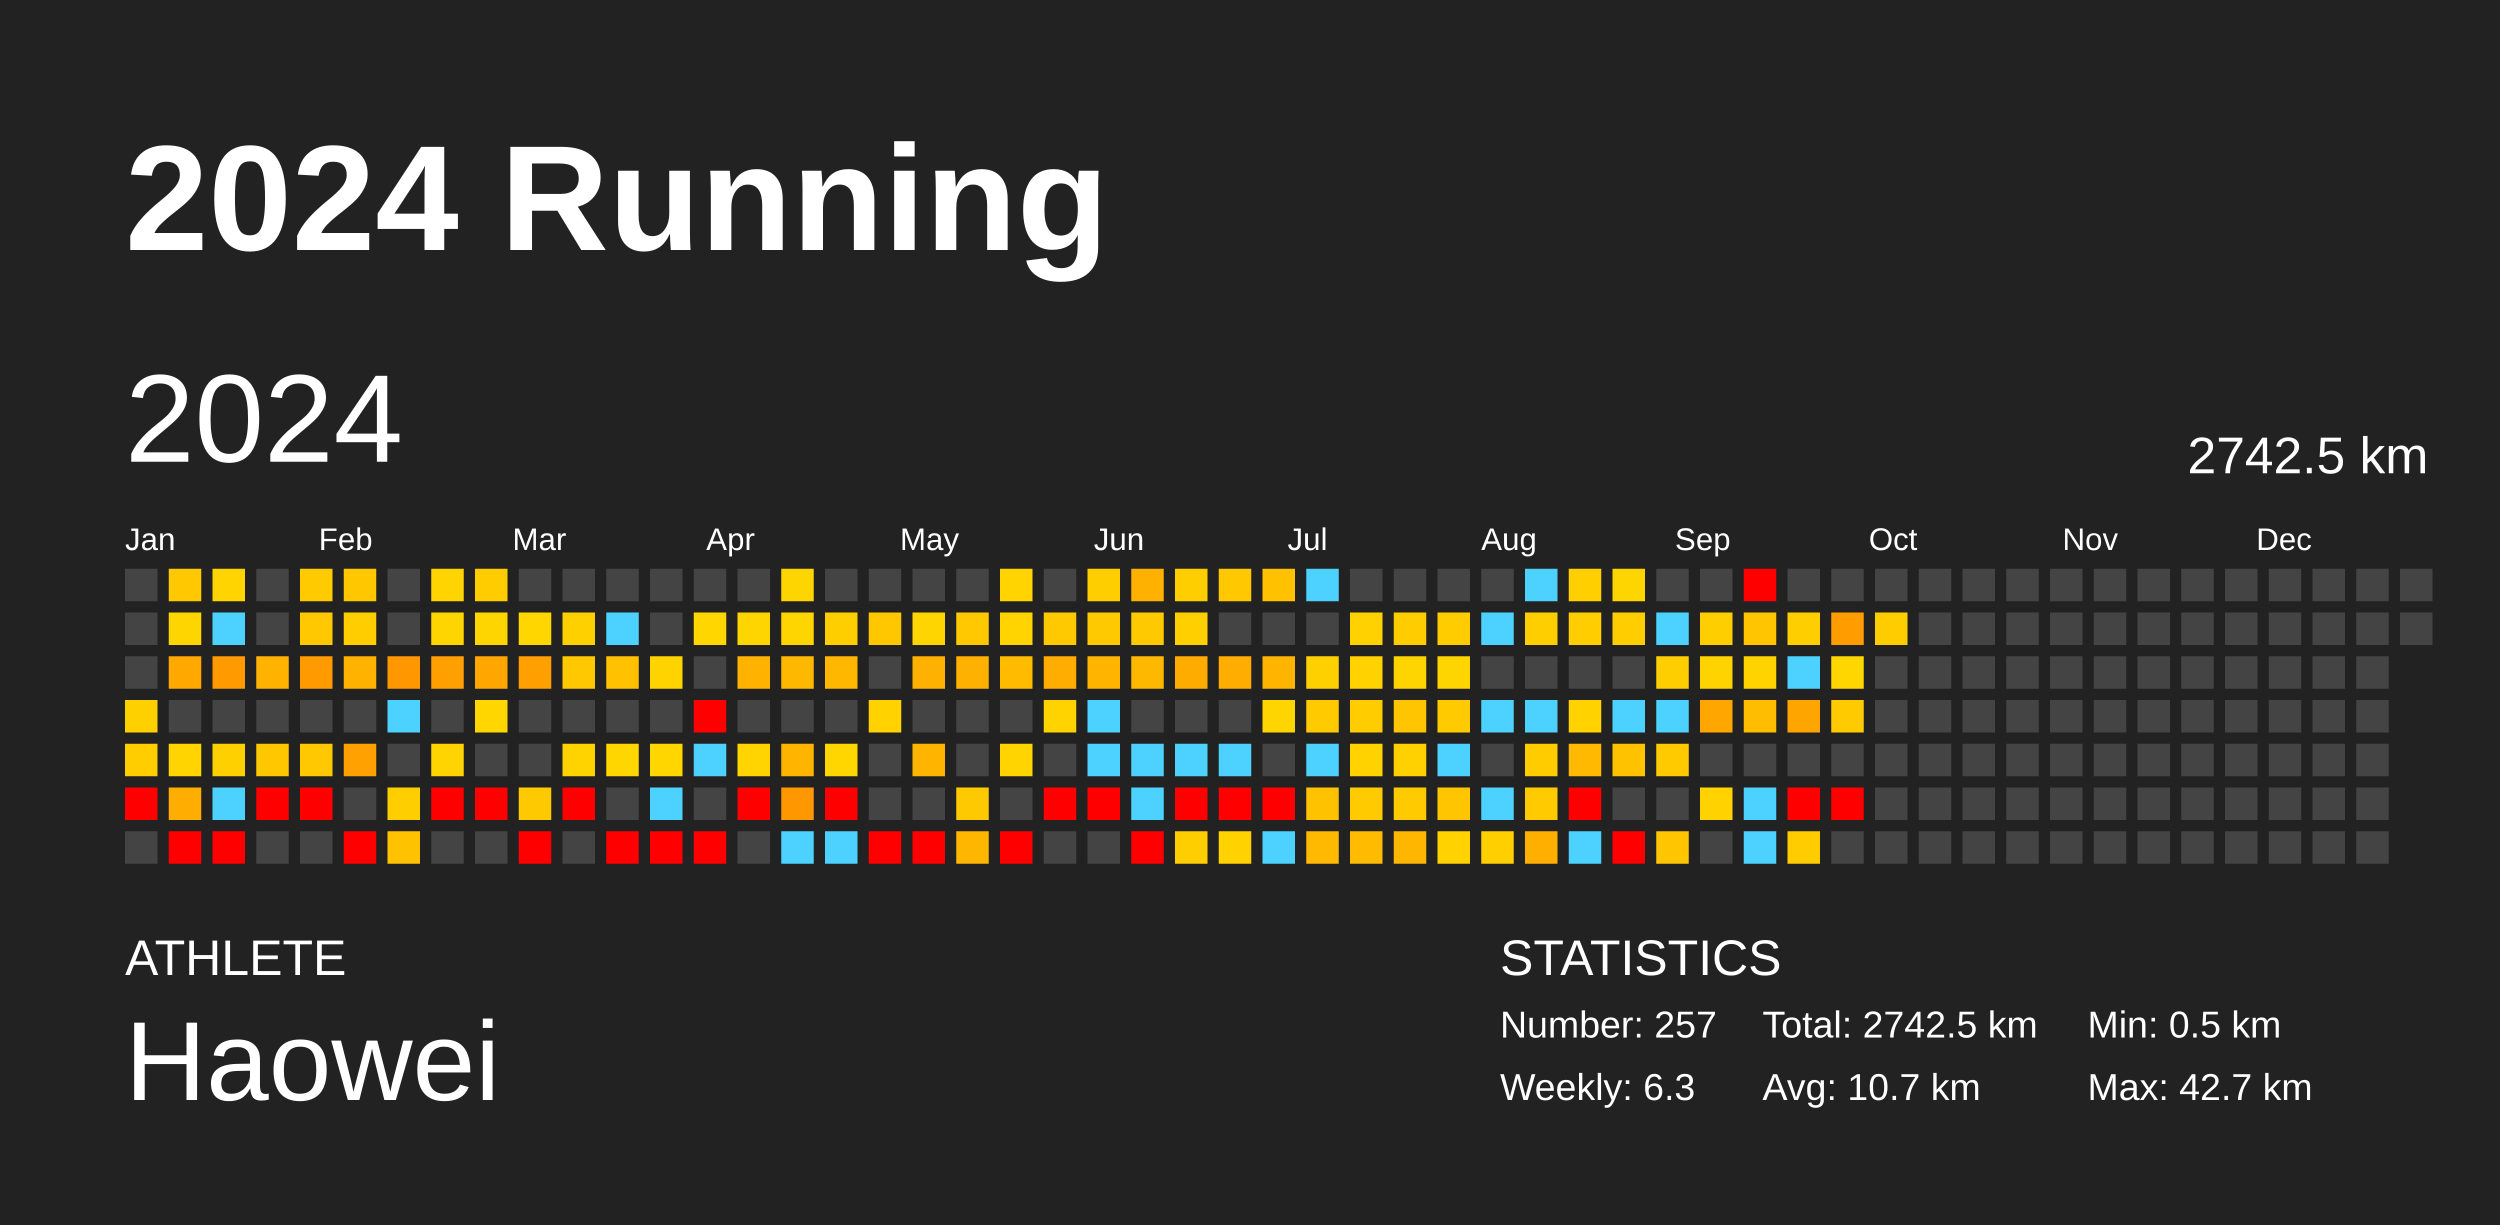
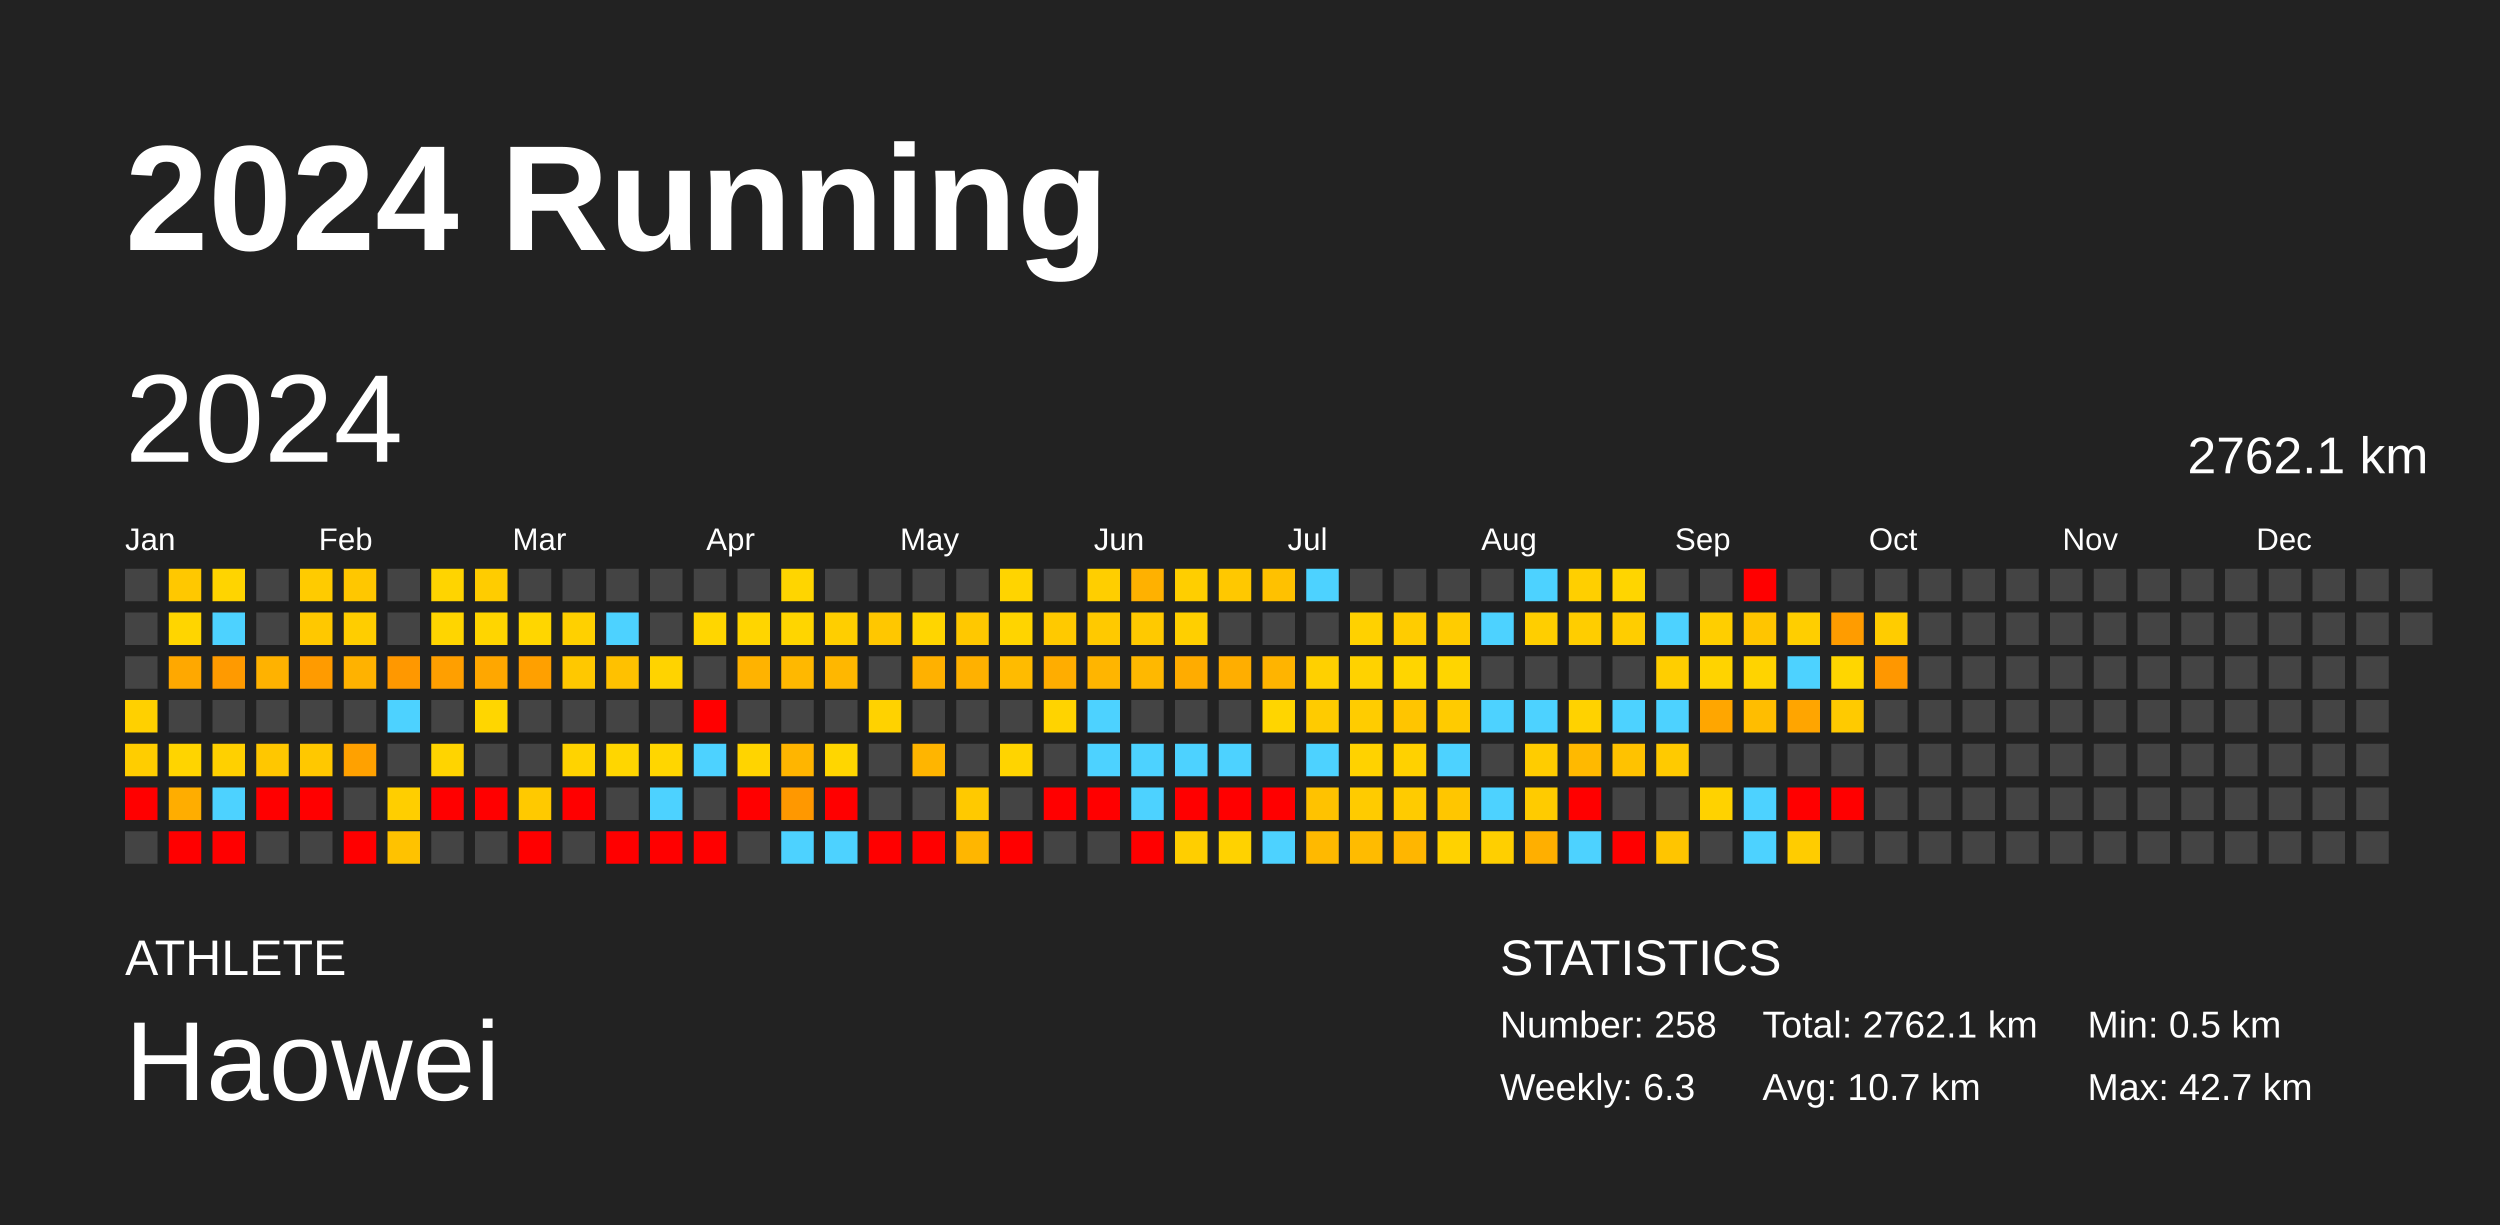
<svg xmlns="http://www.w3.org/2000/svg" baseProfile="full" height="98mm" version="1.1" viewBox="0,0,200,98" width="200mm">
  <defs />
  <rect fill="#222222" height="98" width="200" x="0" y="0" />
  <text fill="#FFFFFF" style="font-size:12px; font-family:Arial; font-weight:bold;" x="10" y="20">2024 Running</text>
  <text fill="#FFFFFF" style="font-size:4px; font-family:Arial" x="10" y="78">ATHLETE</text>
  <text fill="#FFFFFF" style="font-size:9px; font-family:Arial" x="10" y="88">Haowei</text>
  <text fill="#FFFFFF" style="font-size:4px; font-family:Arial" x="120" y="78">STATISTICS</text>
-   <text fill="#FFFFFF" style="font-size:3px; font-family:Arial" x="120" y="83">Number: 257</text>
+   <text fill="#FFFFFF" style="font-size:3px; font-family:Arial" x="120" y="83">Number: 258</text>
  <text fill="#FFFFFF" style="font-size:3px; font-family:Arial" x="120" y="88">Weekly: 6.3</text>
-   <text fill="#FFFFFF" style="font-size:3px; font-family:Arial" x="141" y="83">Total: 2742.5 km</text>
+   <text fill="#FFFFFF" style="font-size:3px; font-family:Arial" x="141" y="83">Total: 2762.1 km</text>
  <text fill="#FFFFFF" style="font-size:3px; font-family:Arial" x="141" y="88">Avg: 10.7 km</text>
  <text fill="#FFFFFF" style="font-size:3px; font-family:Arial" x="167" y="83">Min: 0.5 km</text>
  <text fill="#FFFFFF" style="font-size:3px; font-family:Arial" x="167" y="88">Max: 42.7 km</text>
  <text dominant-baseline="hanging" fill="#FFFFFF" style="font-size:10.0px; font-family:Arial;" x="10" y="30">2024</text>
-   <text dominant-baseline="hanging" fill="#FFFFFF" style="font-size:4.125px; font-family:Arial;" x="175" y="35">2742.5 km</text>
+   <text dominant-baseline="hanging" fill="#FFFFFF" style="font-size:4.125px; font-family:Arial;" x="175" y="35">2762.1 km</text>
  <text fill="#FFFFFF" style="font-size:2.5px; font-family:Arial" x="10.0" y="44">Jan</text>
  <text fill="#FFFFFF" style="font-size:2.5px; font-family:Arial" x="25.5" y="44">Feb</text>
  <text fill="#FFFFFF" style="font-size:2.5px; font-family:Arial" x="41.0" y="44">Mar</text>
  <text fill="#FFFFFF" style="font-size:2.5px; font-family:Arial" x="56.5" y="44">Apr</text>
  <text fill="#FFFFFF" style="font-size:2.5px; font-family:Arial" x="72.0" y="44">May</text>
  <text fill="#FFFFFF" style="font-size:2.5px; font-family:Arial" x="87.5" y="44">Jun</text>
  <text fill="#FFFFFF" style="font-size:2.5px; font-family:Arial" x="103.0" y="44">Jul</text>
  <text fill="#FFFFFF" style="font-size:2.5px; font-family:Arial" x="118.5" y="44">Aug</text>
  <text fill="#FFFFFF" style="font-size:2.5px; font-family:Arial" x="134.0" y="44">Sep</text>
  <text fill="#FFFFFF" style="font-size:2.5px; font-family:Arial" x="149.5" y="44">Oct</text>
  <text fill="#FFFFFF" style="font-size:2.5px; font-family:Arial" x="165.0" y="44">Nov</text>
  <text fill="#FFFFFF" style="font-size:2.5px; font-family:Arial" x="180.5" y="44">Dec</text>
  <rect fill="#444444" height="2.6" width="2.6" x="10.0" y="45.5" />
  <rect fill="#444444" height="2.6" width="2.6" x="10.0" y="49.0" />
  <rect fill="#444444" height="2.6" width="2.6" x="10.0" y="52.5" />
  <rect fill="#ffd000" height="2.6" width="2.6" x="10.0" y="56.0" />
  <rect fill="#ffcd00" height="2.6" width="2.6" x="10.0" y="59.5" />
  <rect fill="red" height="2.6" width="2.6" x="10.0" y="63.0" />
  <rect fill="#444444" height="2.6" width="2.6" x="10.0" y="66.5" />
  <rect fill="#ffc800" height="2.6" width="2.6" x="13.5" y="45.5" />
  <rect fill="#ffd500" height="2.6" width="2.6" x="13.5" y="49.0" />
  <rect fill="#ffa800" height="2.6" width="2.6" x="13.5" y="52.5" />
  <rect fill="#444444" height="2.6" width="2.6" x="13.5" y="56.0" />
  <rect fill="#ffd400" height="2.6" width="2.6" x="13.5" y="59.5" />
  <rect fill="#ffad00" height="2.6" width="2.6" x="13.5" y="63.0" />
  <rect fill="red" height="2.6" width="2.6" x="13.5" y="66.5" />
  <rect fill="#ffd400" height="2.6" width="2.6" x="17.0" y="45.5" />
  <rect fill="#4dd2ff" height="2.6" width="2.6" x="17.0" y="49.0" />
  <rect fill="#ff9a00" height="2.6" width="2.6" x="17.0" y="52.5" />
  <rect fill="#444444" height="2.6" width="2.6" x="17.0" y="56.0" />
  <rect fill="#ffd000" height="2.6" width="2.6" x="17.0" y="59.5" />
  <rect fill="#4dd2ff" height="2.6" width="2.6" x="17.0" y="63.0" />
  <rect fill="red" height="2.6" width="2.6" x="17.0" y="66.5" />
  <rect fill="#444444" height="2.6" width="2.6" x="20.5" y="45.5" />
  <rect fill="#444444" height="2.6" width="2.6" x="20.5" y="49.0" />
  <rect fill="#ffb200" height="2.6" width="2.6" x="20.5" y="52.5" />
  <rect fill="#444444" height="2.6" width="2.6" x="20.5" y="56.0" />
  <rect fill="#ffc700" height="2.6" width="2.6" x="20.5" y="59.5" />
  <rect fill="red" height="2.6" width="2.6" x="20.5" y="63.0" />
  <rect fill="#444444" height="2.6" width="2.6" x="20.5" y="66.5" />
  <rect fill="#ffcb00" height="2.6" width="2.6" x="24.0" y="45.5" />
  <rect fill="#ffc800" height="2.6" width="2.6" x="24.0" y="49.0" />
  <rect fill="#ff9b00" height="2.6" width="2.6" x="24.0" y="52.5" />
  <rect fill="#444444" height="2.6" width="2.6" x="24.0" y="56.0" />
  <rect fill="#ffc800" height="2.6" width="2.6" x="24.0" y="59.5" />
  <rect fill="red" height="2.6" width="2.6" x="24.0" y="63.0" />
  <rect fill="#444444" height="2.6" width="2.6" x="24.0" y="66.5" />
  <rect fill="#ffc700" height="2.6" width="2.6" x="27.5" y="45.5" />
  <rect fill="#ffcd00" height="2.6" width="2.6" x="27.5" y="49.0" />
  <rect fill="#ffb200" height="2.6" width="2.6" x="27.5" y="52.5" />
  <rect fill="#444444" height="2.6" width="2.6" x="27.5" y="56.0" />
  <rect fill="#ffa100" height="2.6" width="2.6" x="27.5" y="59.5" />
  <rect fill="#444444" height="2.6" width="2.6" x="27.5" y="63.0" />
  <rect fill="red" height="2.6" width="2.6" x="27.5" y="66.5" />
  <rect fill="#444444" height="2.6" width="2.6" x="31.0" y="45.5" />
  <rect fill="#444444" height="2.6" width="2.6" x="31.0" y="49.0" />
  <rect fill="#ff9800" height="2.6" width="2.6" x="31.0" y="52.5" />
  <rect fill="#4dd2ff" height="2.6" width="2.6" x="31.0" y="56.0" />
  <rect fill="#444444" height="2.6" width="2.6" x="31.0" y="59.5" />
  <rect fill="#ffce00" height="2.6" width="2.6" x="31.0" y="63.0" />
  <rect fill="#ffc200" height="2.6" width="2.6" x="31.0" y="66.5" />
  <rect fill="#ffd400" height="2.6" width="2.6" x="34.5" y="45.5" />
  <rect fill="#ffd500" height="2.6" width="2.6" x="34.5" y="49.0" />
  <rect fill="#ff9f00" height="2.6" width="2.6" x="34.5" y="52.5" />
  <rect fill="#444444" height="2.6" width="2.6" x="34.5" y="56.0" />
  <rect fill="#ffd400" height="2.6" width="2.6" x="34.5" y="59.5" />
  <rect fill="red" height="2.6" width="2.6" x="34.5" y="63.0" />
  <rect fill="#444444" height="2.6" width="2.6" x="34.5" y="66.5" />
  <rect fill="#ffcc00" height="2.6" width="2.6" x="38.0" y="45.5" />
  <rect fill="#ffd500" height="2.6" width="2.6" x="38.0" y="49.0" />
  <rect fill="#ffa700" height="2.6" width="2.6" x="38.0" y="52.5" />
  <rect fill="#ffd600" height="2.6" width="2.6" x="38.0" y="56.0" />
  <rect fill="#444444" height="2.6" width="2.6" x="38.0" y="59.5" />
  <rect fill="red" height="2.6" width="2.6" x="38.0" y="63.0" />
  <rect fill="#444444" height="2.6" width="2.6" x="38.0" y="66.5" />
  <rect fill="#444444" height="2.6" width="2.6" x="41.5" y="45.5" />
  <rect fill="#ffd600" height="2.6" width="2.6" x="41.5" y="49.0" />
  <rect fill="#ffa000" height="2.6" width="2.6" x="41.5" y="52.5" />
  <rect fill="#444444" height="2.6" width="2.6" x="41.5" y="56.0" />
  <rect fill="#444444" height="2.6" width="2.6" x="41.5" y="59.5" />
  <rect fill="#ffc900" height="2.6" width="2.6" x="41.5" y="63.0" />
  <rect fill="red" height="2.6" width="2.6" x="41.5" y="66.5" />
  <rect fill="#444444" height="2.6" width="2.6" x="45.0" y="45.5" />
  <rect fill="#ffd000" height="2.6" width="2.6" x="45.0" y="49.0" />
  <rect fill="#ffc800" height="2.6" width="2.6" x="45.0" y="52.5" />
  <rect fill="#444444" height="2.6" width="2.6" x="45.0" y="56.0" />
  <rect fill="#ffd300" height="2.6" width="2.6" x="45.0" y="59.5" />
  <rect fill="red" height="2.6" width="2.6" x="45.0" y="63.0" />
  <rect fill="#444444" height="2.6" width="2.6" x="45.0" y="66.5" />
  <rect fill="#444444" height="2.6" width="2.6" x="48.5" y="45.5" />
  <rect fill="#4dd2ff" height="2.6" width="2.6" x="48.5" y="49.0" />
  <rect fill="#ffc100" height="2.6" width="2.6" x="48.5" y="52.5" />
  <rect fill="#444444" height="2.6" width="2.6" x="48.5" y="56.0" />
  <rect fill="#ffd600" height="2.6" width="2.6" x="48.5" y="59.5" />
  <rect fill="#444444" height="2.6" width="2.6" x="48.5" y="63.0" />
  <rect fill="red" height="2.6" width="2.6" x="48.5" y="66.5" />
  <rect fill="#444444" height="2.6" width="2.6" x="52.0" y="45.5" />
  <rect fill="#444444" height="2.6" width="2.6" x="52.0" y="49.0" />
  <rect fill="#ffd300" height="2.6" width="2.6" x="52.0" y="52.5" />
  <rect fill="#444444" height="2.6" width="2.6" x="52.0" y="56.0" />
  <rect fill="#ffd600" height="2.6" width="2.6" x="52.0" y="59.5" />
  <rect fill="#4dd2ff" height="2.6" width="2.6" x="52.0" y="63.0" />
  <rect fill="red" height="2.6" width="2.6" x="52.0" y="66.5" />
  <rect fill="#444444" height="2.6" width="2.6" x="55.5" y="45.5" />
  <rect fill="#ffd600" height="2.6" width="2.6" x="55.5" y="49.0" />
  <rect fill="#444444" height="2.6" width="2.6" x="55.5" y="52.5" />
  <rect fill="red" height="2.6" width="2.6" x="55.5" y="56.0" />
  <rect fill="#4dd2ff" height="2.6" width="2.6" x="55.5" y="59.5" />
  <rect fill="#444444" height="2.6" width="2.6" x="55.5" y="63.0" />
  <rect fill="red" height="2.6" width="2.6" x="55.5" y="66.5" />
  <rect fill="#444444" height="2.6" width="2.6" x="59.0" y="45.5" />
  <rect fill="#ffd500" height="2.6" width="2.6" x="59.0" y="49.0" />
  <rect fill="#ffb300" height="2.6" width="2.6" x="59.0" y="52.5" />
  <rect fill="#444444" height="2.6" width="2.6" x="59.0" y="56.0" />
  <rect fill="#ffd400" height="2.6" width="2.6" x="59.0" y="59.5" />
  <rect fill="red" height="2.6" width="2.6" x="59.0" y="63.0" />
  <rect fill="#444444" height="2.6" width="2.6" x="59.0" y="66.5" />
  <rect fill="#ffd500" height="2.6" width="2.6" x="62.5" y="45.5" />
  <rect fill="#ffd500" height="2.6" width="2.6" x="62.5" y="49.0" />
  <rect fill="#ffb800" height="2.6" width="2.6" x="62.5" y="52.5" />
  <rect fill="#444444" height="2.6" width="2.6" x="62.5" y="56.0" />
  <rect fill="#ffb500" height="2.6" width="2.6" x="62.5" y="59.5" />
  <rect fill="#ff9800" height="2.6" width="2.6" x="62.5" y="63.0" />
  <rect fill="#4dd2ff" height="2.6" width="2.6" x="62.5" y="66.5" />
  <rect fill="#444444" height="2.6" width="2.6" x="66.0" y="45.5" />
  <rect fill="#ffce00" height="2.6" width="2.6" x="66.0" y="49.0" />
  <rect fill="#ffb700" height="2.6" width="2.6" x="66.0" y="52.5" />
  <rect fill="#444444" height="2.6" width="2.6" x="66.0" y="56.0" />
  <rect fill="#ffd600" height="2.6" width="2.6" x="66.0" y="59.5" />
  <rect fill="red" height="2.6" width="2.6" x="66.0" y="63.0" />
  <rect fill="#4dd2ff" height="2.6" width="2.6" x="66.0" y="66.5" />
  <rect fill="#444444" height="2.6" width="2.6" x="69.5" y="45.5" />
  <rect fill="#ffc700" height="2.6" width="2.6" x="69.5" y="49.0" />
  <rect fill="#444444" height="2.6" width="2.6" x="69.5" y="52.5" />
  <rect fill="#ffd200" height="2.6" width="2.6" x="69.5" y="56.0" />
  <rect fill="#444444" height="2.6" width="2.6" x="69.5" y="59.5" />
  <rect fill="#444444" height="2.6" width="2.6" x="69.5" y="63.0" />
  <rect fill="red" height="2.6" width="2.6" x="69.5" y="66.5" />
  <rect fill="#444444" height="2.6" width="2.6" x="73.0" y="45.5" />
  <rect fill="#ffd500" height="2.6" width="2.6" x="73.0" y="49.0" />
  <rect fill="#ffb100" height="2.6" width="2.6" x="73.0" y="52.5" />
  <rect fill="#444444" height="2.6" width="2.6" x="73.0" y="56.0" />
  <rect fill="#ffb500" height="2.6" width="2.6" x="73.0" y="59.5" />
  <rect fill="#444444" height="2.6" width="2.6" x="73.0" y="63.0" />
  <rect fill="red" height="2.6" width="2.6" x="73.0" y="66.5" />
  <rect fill="#444444" height="2.6" width="2.6" x="76.5" y="45.5" />
  <rect fill="#ffc800" height="2.6" width="2.6" x="76.5" y="49.0" />
  <rect fill="#ffb100" height="2.6" width="2.6" x="76.5" y="52.5" />
  <rect fill="#444444" height="2.6" width="2.6" x="76.5" y="56.0" />
  <rect fill="#444444" height="2.6" width="2.6" x="76.5" y="59.5" />
  <rect fill="#ffc900" height="2.6" width="2.6" x="76.5" y="63.0" />
  <rect fill="#ffb600" height="2.6" width="2.6" x="76.5" y="66.5" />
  <rect fill="#ffd400" height="2.6" width="2.6" x="80.0" y="45.5" />
  <rect fill="#ffd400" height="2.6" width="2.6" x="80.0" y="49.0" />
  <rect fill="#ffbb00" height="2.6" width="2.6" x="80.0" y="52.5" />
  <rect fill="#444444" height="2.6" width="2.6" x="80.0" y="56.0" />
  <rect fill="#ffd400" height="2.6" width="2.6" x="80.0" y="59.5" />
  <rect fill="#444444" height="2.6" width="2.6" x="80.0" y="63.0" />
  <rect fill="red" height="2.6" width="2.6" x="80.0" y="66.5" />
  <rect fill="#444444" height="2.6" width="2.6" x="83.5" y="45.5" />
  <rect fill="#ffc900" height="2.6" width="2.6" x="83.5" y="49.0" />
  <rect fill="#ffad00" height="2.6" width="2.6" x="83.5" y="52.5" />
  <rect fill="#ffd300" height="2.6" width="2.6" x="83.5" y="56.0" />
  <rect fill="#444444" height="2.6" width="2.6" x="83.5" y="59.5" />
  <rect fill="red" height="2.6" width="2.6" x="83.5" y="63.0" />
  <rect fill="#444444" height="2.6" width="2.6" x="83.5" y="66.5" />
  <rect fill="#ffce00" height="2.6" width="2.6" x="87.0" y="45.5" />
  <rect fill="#ffc900" height="2.6" width="2.6" x="87.0" y="49.0" />
  <rect fill="#ffb500" height="2.6" width="2.6" x="87.0" y="52.5" />
  <rect fill="#4dd2ff" height="2.6" width="2.6" x="87.0" y="56.0" />
  <rect fill="#4dd2ff" height="2.6" width="2.6" x="87.0" y="59.5" />
  <rect fill="red" height="2.6" width="2.6" x="87.0" y="63.0" />
  <rect fill="#444444" height="2.6" width="2.6" x="87.0" y="66.5" />
  <rect fill="#ffb100" height="2.6" width="2.6" x="90.5" y="45.5" />
  <rect fill="#ffc900" height="2.6" width="2.6" x="90.5" y="49.0" />
  <rect fill="#ffb800" height="2.6" width="2.6" x="90.5" y="52.5" />
  <rect fill="#444444" height="2.6" width="2.6" x="90.5" y="56.0" />
  <rect fill="#4dd2ff" height="2.6" width="2.6" x="90.5" y="59.5" />
  <rect fill="#4dd2ff" height="2.6" width="2.6" x="90.5" y="63.0" />
  <rect fill="red" height="2.6" width="2.6" x="90.5" y="66.5" />
  <rect fill="#ffce00" height="2.6" width="2.6" x="94.0" y="45.5" />
  <rect fill="#ffcf00" height="2.6" width="2.6" x="94.0" y="49.0" />
  <rect fill="#ffac00" height="2.6" width="2.6" x="94.0" y="52.5" />
  <rect fill="#444444" height="2.6" width="2.6" x="94.0" y="56.0" />
  <rect fill="#4dd2ff" height="2.6" width="2.6" x="94.0" y="59.5" />
  <rect fill="red" height="2.6" width="2.6" x="94.0" y="63.0" />
  <rect fill="#ffce00" height="2.6" width="2.6" x="94.0" y="66.5" />
  <rect fill="#ffc800" height="2.6" width="2.6" x="97.5" y="45.5" />
  <rect fill="#444444" height="2.6" width="2.6" x="97.5" y="49.0" />
  <rect fill="#ffae00" height="2.6" width="2.6" x="97.5" y="52.5" />
  <rect fill="#444444" height="2.6" width="2.6" x="97.5" y="56.0" />
  <rect fill="#4dd2ff" height="2.6" width="2.6" x="97.5" y="59.5" />
  <rect fill="red" height="2.6" width="2.6" x="97.5" y="63.0" />
  <rect fill="#ffd200" height="2.6" width="2.6" x="97.5" y="66.5" />
  <rect fill="#ffc100" height="2.6" width="2.6" x="101.0" y="45.5" />
  <rect fill="#444444" height="2.6" width="2.6" x="101.0" y="49.0" />
  <rect fill="#ffb400" height="2.6" width="2.6" x="101.0" y="52.5" />
  <rect fill="#ffd500" height="2.6" width="2.6" x="101.0" y="56.0" />
  <rect fill="#444444" height="2.6" width="2.6" x="101.0" y="59.5" />
  <rect fill="red" height="2.6" width="2.6" x="101.0" y="63.0" />
  <rect fill="#4dd2ff" height="2.6" width="2.6" x="101.0" y="66.5" />
  <rect fill="#4dd2ff" height="2.6" width="2.6" x="104.5" y="45.5" />
  <rect fill="#444444" height="2.6" width="2.6" x="104.5" y="49.0" />
  <rect fill="#ffd000" height="2.6" width="2.6" x="104.5" y="52.5" />
  <rect fill="#ffcb00" height="2.6" width="2.6" x="104.5" y="56.0" />
  <rect fill="#4dd2ff" height="2.6" width="2.6" x="104.5" y="59.5" />
  <rect fill="#ffc200" height="2.6" width="2.6" x="104.5" y="63.0" />
  <rect fill="#ffb900" height="2.6" width="2.6" x="104.5" y="66.5" />
  <rect fill="#444444" height="2.6" width="2.6" x="108.0" y="45.5" />
  <rect fill="#ffd100" height="2.6" width="2.6" x="108.0" y="49.0" />
  <rect fill="#ffd200" height="2.6" width="2.6" x="108.0" y="52.5" />
  <rect fill="#ffcc00" height="2.6" width="2.6" x="108.0" y="56.0" />
  <rect fill="#ffd200" height="2.6" width="2.6" x="108.0" y="59.5" />
  <rect fill="#ffcb00" height="2.6" width="2.6" x="108.0" y="63.0" />
  <rect fill="#ffbb00" height="2.6" width="2.6" x="108.0" y="66.5" />
  <rect fill="#444444" height="2.6" width="2.6" x="111.5" y="45.5" />
  <rect fill="#ffcc00" height="2.6" width="2.6" x="111.5" y="49.0" />
  <rect fill="#ffd500" height="2.6" width="2.6" x="111.5" y="52.5" />
  <rect fill="#ffc500" height="2.6" width="2.6" x="111.5" y="56.0" />
  <rect fill="#ffd100" height="2.6" width="2.6" x="111.5" y="59.5" />
  <rect fill="#ffcb00" height="2.6" width="2.6" x="111.5" y="63.0" />
  <rect fill="#ffb600" height="2.6" width="2.6" x="111.5" y="66.5" />
  <rect fill="#444444" height="2.6" width="2.6" x="115.0" y="45.5" />
  <rect fill="#ffcc00" height="2.6" width="2.6" x="115.0" y="49.0" />
  <rect fill="#ffd500" height="2.6" width="2.6" x="115.0" y="52.5" />
  <rect fill="#ffcb00" height="2.6" width="2.6" x="115.0" y="56.0" />
  <rect fill="#4dd2ff" height="2.6" width="2.6" x="115.0" y="59.5" />
  <rect fill="#ffc600" height="2.6" width="2.6" x="115.0" y="63.0" />
  <rect fill="#ffd200" height="2.6" width="2.6" x="115.0" y="66.5" />
  <rect fill="#444444" height="2.6" width="2.6" x="118.5" y="45.5" />
  <rect fill="#4dd2ff" height="2.6" width="2.6" x="118.5" y="49.0" />
  <rect fill="#444444" height="2.6" width="2.6" x="118.5" y="52.5" />
  <rect fill="#4dd2ff" height="2.6" width="2.6" x="118.5" y="56.0" />
  <rect fill="#444444" height="2.6" width="2.6" x="118.5" y="59.5" />
  <rect fill="#4dd2ff" height="2.6" width="2.6" x="118.5" y="63.0" />
  <rect fill="#ffcf00" height="2.6" width="2.6" x="118.5" y="66.5" />
  <rect fill="#4dd2ff" height="2.6" width="2.6" x="122.0" y="45.5" />
  <rect fill="#ffce00" height="2.6" width="2.6" x="122.0" y="49.0" />
  <rect fill="#444444" height="2.6" width="2.6" x="122.0" y="52.5" />
  <rect fill="#4dd2ff" height="2.6" width="2.6" x="122.0" y="56.0" />
  <rect fill="#ffcc00" height="2.6" width="2.6" x="122.0" y="59.5" />
  <rect fill="#ffcb00" height="2.6" width="2.6" x="122.0" y="63.0" />
  <rect fill="#ffaf00" height="2.6" width="2.6" x="122.0" y="66.5" />
  <rect fill="#ffcf00" height="2.6" width="2.6" x="125.5" y="45.5" />
  <rect fill="#ffcd00" height="2.6" width="2.6" x="125.5" y="49.0" />
  <rect fill="#444444" height="2.6" width="2.6" x="125.5" y="52.5" />
  <rect fill="#ffd200" height="2.6" width="2.6" x="125.5" y="56.0" />
  <rect fill="#ffb900" height="2.6" width="2.6" x="125.5" y="59.5" />
  <rect fill="red" height="2.6" width="2.6" x="125.5" y="63.0" />
  <rect fill="#4dd2ff" height="2.6" width="2.6" x="125.5" y="66.5" />
  <rect fill="#ffd500" height="2.6" width="2.6" x="129.0" y="45.5" />
  <rect fill="#ffcd00" height="2.6" width="2.6" x="129.0" y="49.0" />
  <rect fill="#444444" height="2.6" width="2.6" x="129.0" y="52.5" />
  <rect fill="#4dd2ff" height="2.6" width="2.6" x="129.0" y="56.0" />
  <rect fill="#ffc200" height="2.6" width="2.6" x="129.0" y="59.5" />
  <rect fill="#444444" height="2.6" width="2.6" x="129.0" y="63.0" />
  <rect fill="red" height="2.6" width="2.6" x="129.0" y="66.5" />
  <rect fill="#444444" height="2.6" width="2.6" x="132.5" y="45.5" />
  <rect fill="#4dd2ff" height="2.6" width="2.6" x="132.5" y="49.0" />
  <rect fill="#ffce00" height="2.6" width="2.6" x="132.5" y="52.5" />
  <rect fill="#4dd2ff" height="2.6" width="2.6" x="132.5" y="56.0" />
  <rect fill="#ffca00" height="2.6" width="2.6" x="132.5" y="59.5" />
  <rect fill="#444444" height="2.6" width="2.6" x="132.5" y="63.0" />
  <rect fill="#ffc500" height="2.6" width="2.6" x="132.5" y="66.5" />
  <rect fill="#444444" height="2.6" width="2.6" x="136.0" y="45.5" />
  <rect fill="#ffce00" height="2.6" width="2.6" x="136.0" y="49.0" />
  <rect fill="#ffd300" height="2.6" width="2.6" x="136.0" y="52.5" />
  <rect fill="#ffa600" height="2.6" width="2.6" x="136.0" y="56.0" />
  <rect fill="#444444" height="2.6" width="2.6" x="136.0" y="59.5" />
  <rect fill="#ffd200" height="2.6" width="2.6" x="136.0" y="63.0" />
  <rect fill="#444444" height="2.6" width="2.6" x="136.0" y="66.5" />
  <rect fill="red" height="2.6" width="2.6" x="139.5" y="45.5" />
  <rect fill="#ffc500" height="2.6" width="2.6" x="139.5" y="49.0" />
  <rect fill="#ffd300" height="2.6" width="2.6" x="139.5" y="52.5" />
  <rect fill="#ffbd00" height="2.6" width="2.6" x="139.5" y="56.0" />
  <rect fill="#444444" height="2.6" width="2.6" x="139.5" y="59.5" />
  <rect fill="#4dd2ff" height="2.6" width="2.6" x="139.5" y="63.0" />
  <rect fill="#4dd2ff" height="2.6" width="2.6" x="139.5" y="66.5" />
  <rect fill="#444444" height="2.6" width="2.6" x="143.0" y="45.5" />
  <rect fill="#ffce00" height="2.6" width="2.6" x="143.0" y="49.0" />
  <rect fill="#4dd2ff" height="2.6" width="2.6" x="143.0" y="52.5" />
  <rect fill="#ffa500" height="2.6" width="2.6" x="143.0" y="56.0" />
  <rect fill="#444444" height="2.6" width="2.6" x="143.0" y="59.5" />
  <rect fill="red" height="2.6" width="2.6" x="143.0" y="63.0" />
  <rect fill="#ffcc00" height="2.6" width="2.6" x="143.0" y="66.5" />
  <rect fill="#444444" height="2.6" width="2.6" x="146.5" y="45.5" />
  <rect fill="#ff9c00" height="2.6" width="2.6" x="146.5" y="49.0" />
  <rect fill="#ffd600" height="2.6" width="2.6" x="146.5" y="52.5" />
  <rect fill="#ffca00" height="2.6" width="2.6" x="146.5" y="56.0" />
  <rect fill="#444444" height="2.6" width="2.6" x="146.5" y="59.5" />
  <rect fill="red" height="2.6" width="2.6" x="146.5" y="63.0" />
  <rect fill="#444444" height="2.6" width="2.6" x="146.5" y="66.5" />
  <rect fill="#444444" height="2.6" width="2.6" x="150.0" y="45.5" />
  <rect fill="#ffcc00" height="2.6" width="2.6" x="150.0" y="49.0" />
-   <rect fill="#444444" height="2.6" width="2.6" x="150.0" y="52.5" />
+   <rect fill="#ff9700" height="2.6" width="2.6" x="150.0" y="52.5" />
  <rect fill="#444444" height="2.6" width="2.6" x="150.0" y="56.0" />
  <rect fill="#444444" height="2.6" width="2.6" x="150.0" y="59.5" />
  <rect fill="#444444" height="2.6" width="2.6" x="150.0" y="63.0" />
  <rect fill="#444444" height="2.6" width="2.6" x="150.0" y="66.5" />
  <rect fill="#444444" height="2.6" width="2.6" x="153.5" y="45.5" />
  <rect fill="#444444" height="2.6" width="2.6" x="153.5" y="49.0" />
  <rect fill="#444444" height="2.6" width="2.6" x="153.5" y="52.5" />
  <rect fill="#444444" height="2.6" width="2.6" x="153.5" y="56.0" />
  <rect fill="#444444" height="2.6" width="2.6" x="153.5" y="59.5" />
  <rect fill="#444444" height="2.6" width="2.6" x="153.5" y="63.0" />
  <rect fill="#444444" height="2.6" width="2.6" x="153.5" y="66.5" />
  <rect fill="#444444" height="2.6" width="2.6" x="157.0" y="45.5" />
  <rect fill="#444444" height="2.6" width="2.6" x="157.0" y="49.0" />
  <rect fill="#444444" height="2.6" width="2.6" x="157.0" y="52.5" />
  <rect fill="#444444" height="2.6" width="2.6" x="157.0" y="56.0" />
  <rect fill="#444444" height="2.6" width="2.6" x="157.0" y="59.5" />
  <rect fill="#444444" height="2.6" width="2.6" x="157.0" y="63.0" />
  <rect fill="#444444" height="2.6" width="2.6" x="157.0" y="66.5" />
  <rect fill="#444444" height="2.6" width="2.6" x="160.5" y="45.5" />
  <rect fill="#444444" height="2.6" width="2.6" x="160.5" y="49.0" />
  <rect fill="#444444" height="2.6" width="2.6" x="160.5" y="52.5" />
  <rect fill="#444444" height="2.6" width="2.6" x="160.5" y="56.0" />
  <rect fill="#444444" height="2.6" width="2.6" x="160.5" y="59.5" />
  <rect fill="#444444" height="2.6" width="2.6" x="160.5" y="63.0" />
  <rect fill="#444444" height="2.6" width="2.6" x="160.5" y="66.5" />
  <rect fill="#444444" height="2.6" width="2.6" x="164.0" y="45.5" />
  <rect fill="#444444" height="2.6" width="2.6" x="164.0" y="49.0" />
  <rect fill="#444444" height="2.6" width="2.6" x="164.0" y="52.5" />
  <rect fill="#444444" height="2.6" width="2.6" x="164.0" y="56.0" />
  <rect fill="#444444" height="2.6" width="2.6" x="164.0" y="59.5" />
  <rect fill="#444444" height="2.6" width="2.6" x="164.0" y="63.0" />
  <rect fill="#444444" height="2.6" width="2.6" x="164.0" y="66.5" />
  <rect fill="#444444" height="2.6" width="2.6" x="167.5" y="45.5" />
  <rect fill="#444444" height="2.6" width="2.6" x="167.5" y="49.0" />
  <rect fill="#444444" height="2.6" width="2.6" x="167.5" y="52.5" />
  <rect fill="#444444" height="2.6" width="2.6" x="167.5" y="56.0" />
  <rect fill="#444444" height="2.6" width="2.6" x="167.5" y="59.5" />
  <rect fill="#444444" height="2.6" width="2.6" x="167.5" y="63.0" />
  <rect fill="#444444" height="2.6" width="2.6" x="167.5" y="66.5" />
  <rect fill="#444444" height="2.6" width="2.6" x="171.0" y="45.5" />
  <rect fill="#444444" height="2.6" width="2.6" x="171.0" y="49.0" />
  <rect fill="#444444" height="2.6" width="2.6" x="171.0" y="52.5" />
  <rect fill="#444444" height="2.6" width="2.6" x="171.0" y="56.0" />
  <rect fill="#444444" height="2.6" width="2.6" x="171.0" y="59.5" />
  <rect fill="#444444" height="2.6" width="2.6" x="171.0" y="63.0" />
  <rect fill="#444444" height="2.6" width="2.6" x="171.0" y="66.5" />
  <rect fill="#444444" height="2.6" width="2.6" x="174.5" y="45.5" />
  <rect fill="#444444" height="2.6" width="2.6" x="174.5" y="49.0" />
  <rect fill="#444444" height="2.6" width="2.6" x="174.5" y="52.5" />
  <rect fill="#444444" height="2.6" width="2.6" x="174.5" y="56.0" />
  <rect fill="#444444" height="2.6" width="2.6" x="174.5" y="59.5" />
  <rect fill="#444444" height="2.6" width="2.6" x="174.5" y="63.0" />
  <rect fill="#444444" height="2.6" width="2.6" x="174.5" y="66.5" />
  <rect fill="#444444" height="2.6" width="2.6" x="178.0" y="45.5" />
  <rect fill="#444444" height="2.6" width="2.6" x="178.0" y="49.0" />
  <rect fill="#444444" height="2.6" width="2.6" x="178.0" y="52.5" />
  <rect fill="#444444" height="2.6" width="2.6" x="178.0" y="56.0" />
  <rect fill="#444444" height="2.6" width="2.6" x="178.0" y="59.5" />
  <rect fill="#444444" height="2.6" width="2.6" x="178.0" y="63.0" />
  <rect fill="#444444" height="2.6" width="2.6" x="178.0" y="66.5" />
  <rect fill="#444444" height="2.6" width="2.6" x="181.5" y="45.5" />
  <rect fill="#444444" height="2.6" width="2.6" x="181.5" y="49.0" />
  <rect fill="#444444" height="2.6" width="2.6" x="181.5" y="52.5" />
  <rect fill="#444444" height="2.6" width="2.6" x="181.5" y="56.0" />
  <rect fill="#444444" height="2.6" width="2.6" x="181.5" y="59.5" />
  <rect fill="#444444" height="2.6" width="2.6" x="181.5" y="63.0" />
  <rect fill="#444444" height="2.6" width="2.6" x="181.5" y="66.5" />
  <rect fill="#444444" height="2.6" width="2.6" x="185.0" y="45.5" />
  <rect fill="#444444" height="2.6" width="2.6" x="185.0" y="49.0" />
  <rect fill="#444444" height="2.6" width="2.6" x="185.0" y="52.5" />
  <rect fill="#444444" height="2.6" width="2.6" x="185.0" y="56.0" />
  <rect fill="#444444" height="2.6" width="2.6" x="185.0" y="59.5" />
  <rect fill="#444444" height="2.6" width="2.6" x="185.0" y="63.0" />
  <rect fill="#444444" height="2.6" width="2.6" x="185.0" y="66.5" />
  <rect fill="#444444" height="2.6" width="2.6" x="188.5" y="45.5" />
  <rect fill="#444444" height="2.6" width="2.6" x="188.5" y="49.0" />
  <rect fill="#444444" height="2.6" width="2.6" x="188.5" y="52.5" />
  <rect fill="#444444" height="2.6" width="2.6" x="188.5" y="56.0" />
  <rect fill="#444444" height="2.6" width="2.6" x="188.5" y="59.5" />
  <rect fill="#444444" height="2.6" width="2.6" x="188.5" y="63.0" />
  <rect fill="#444444" height="2.6" width="2.6" x="188.5" y="66.5" />
  <rect fill="#444444" height="2.6" width="2.6" x="192.0" y="45.5" />
  <rect fill="#444444" height="2.6" width="2.6" x="192.0" y="49.0" />
</svg>
